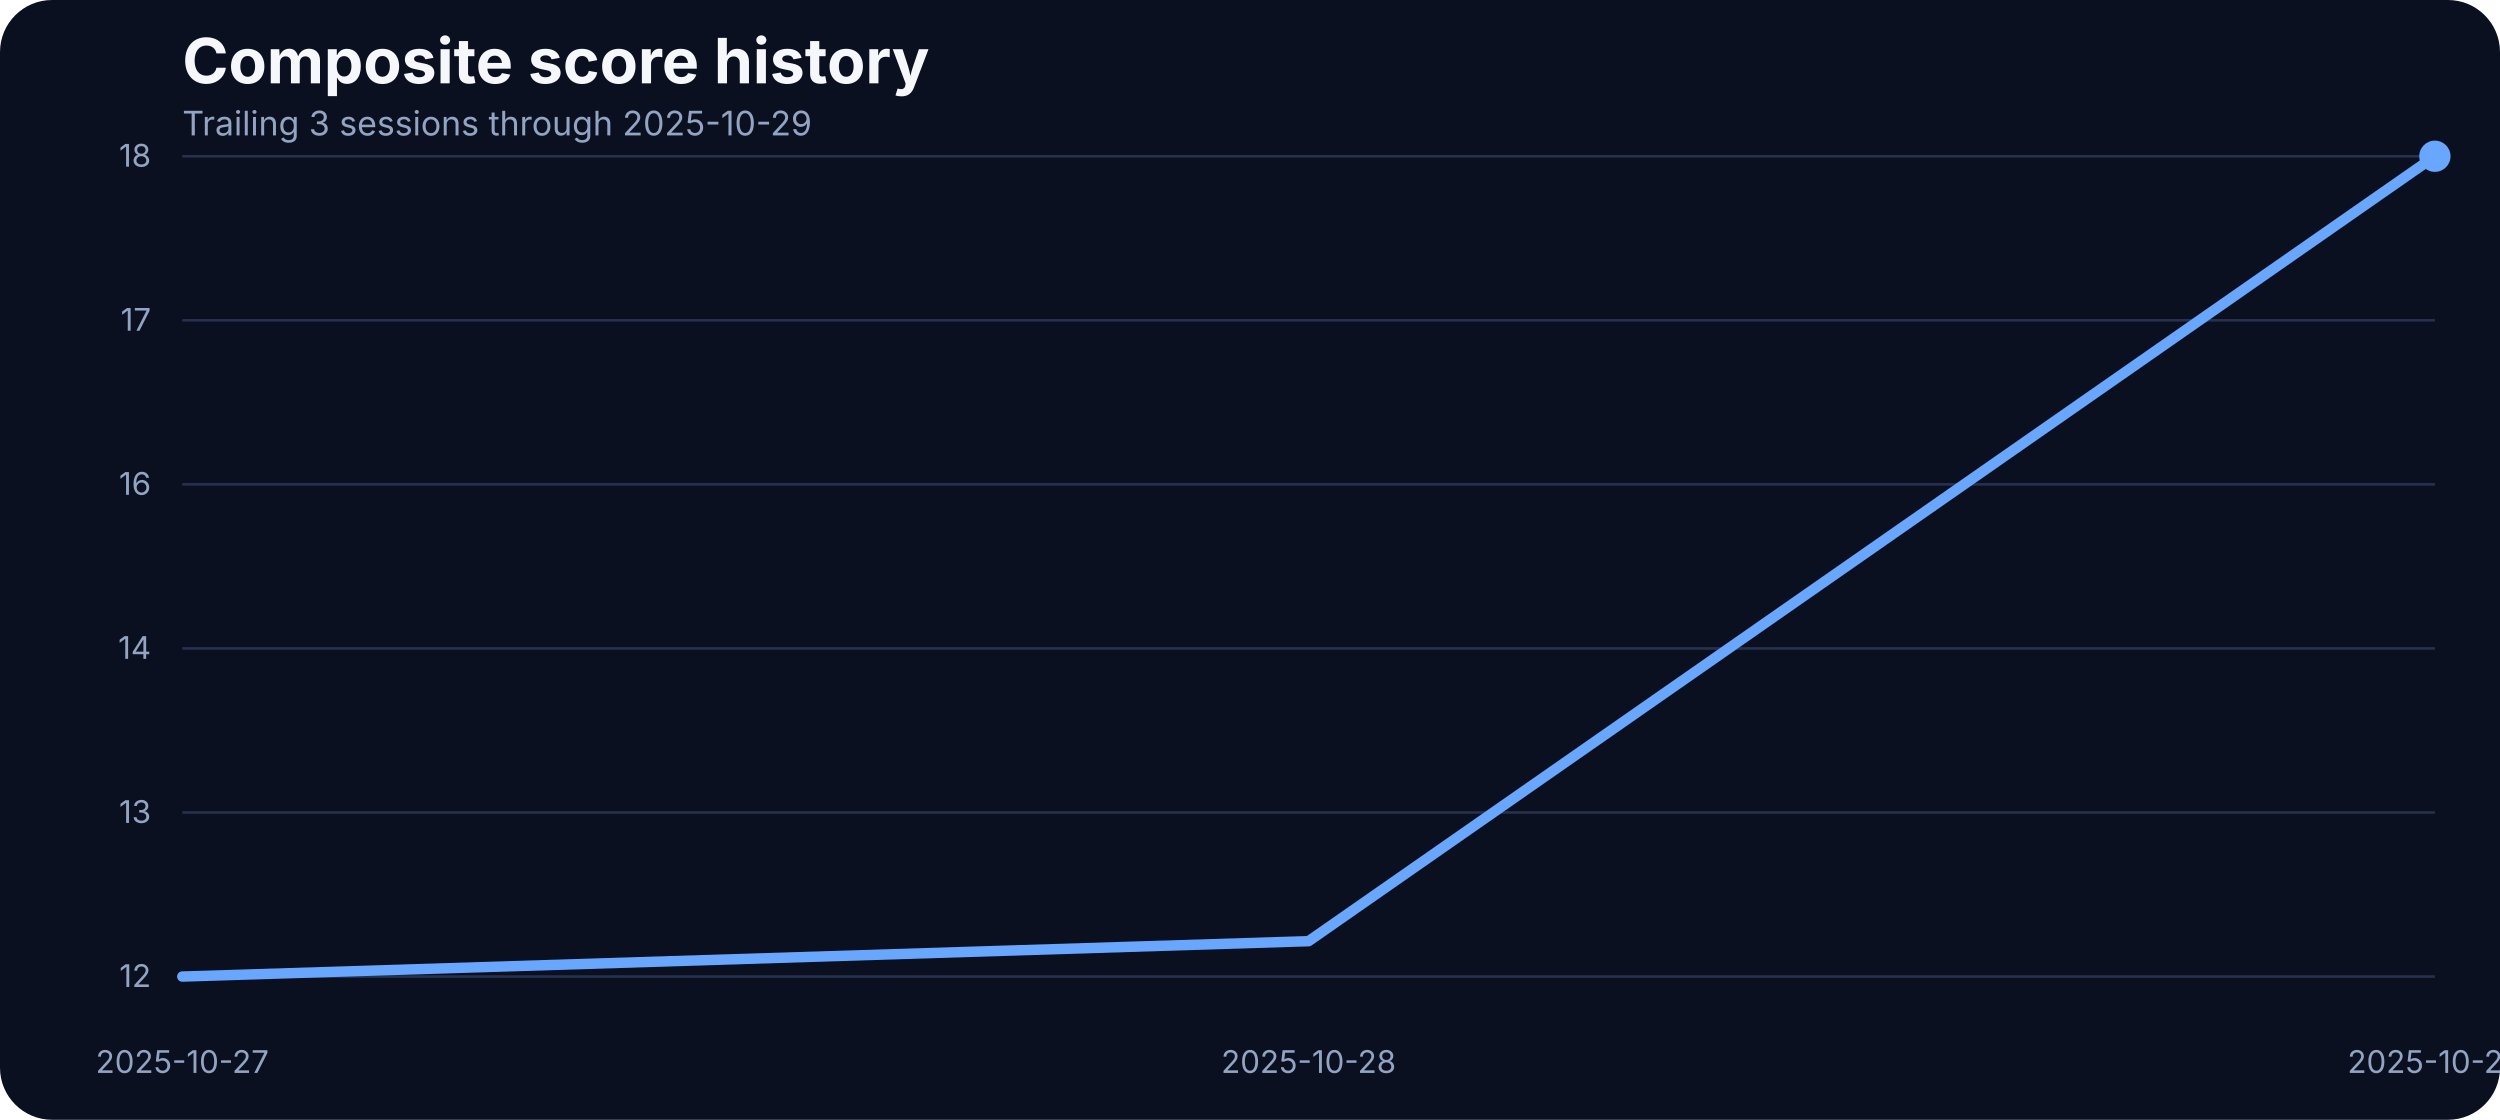
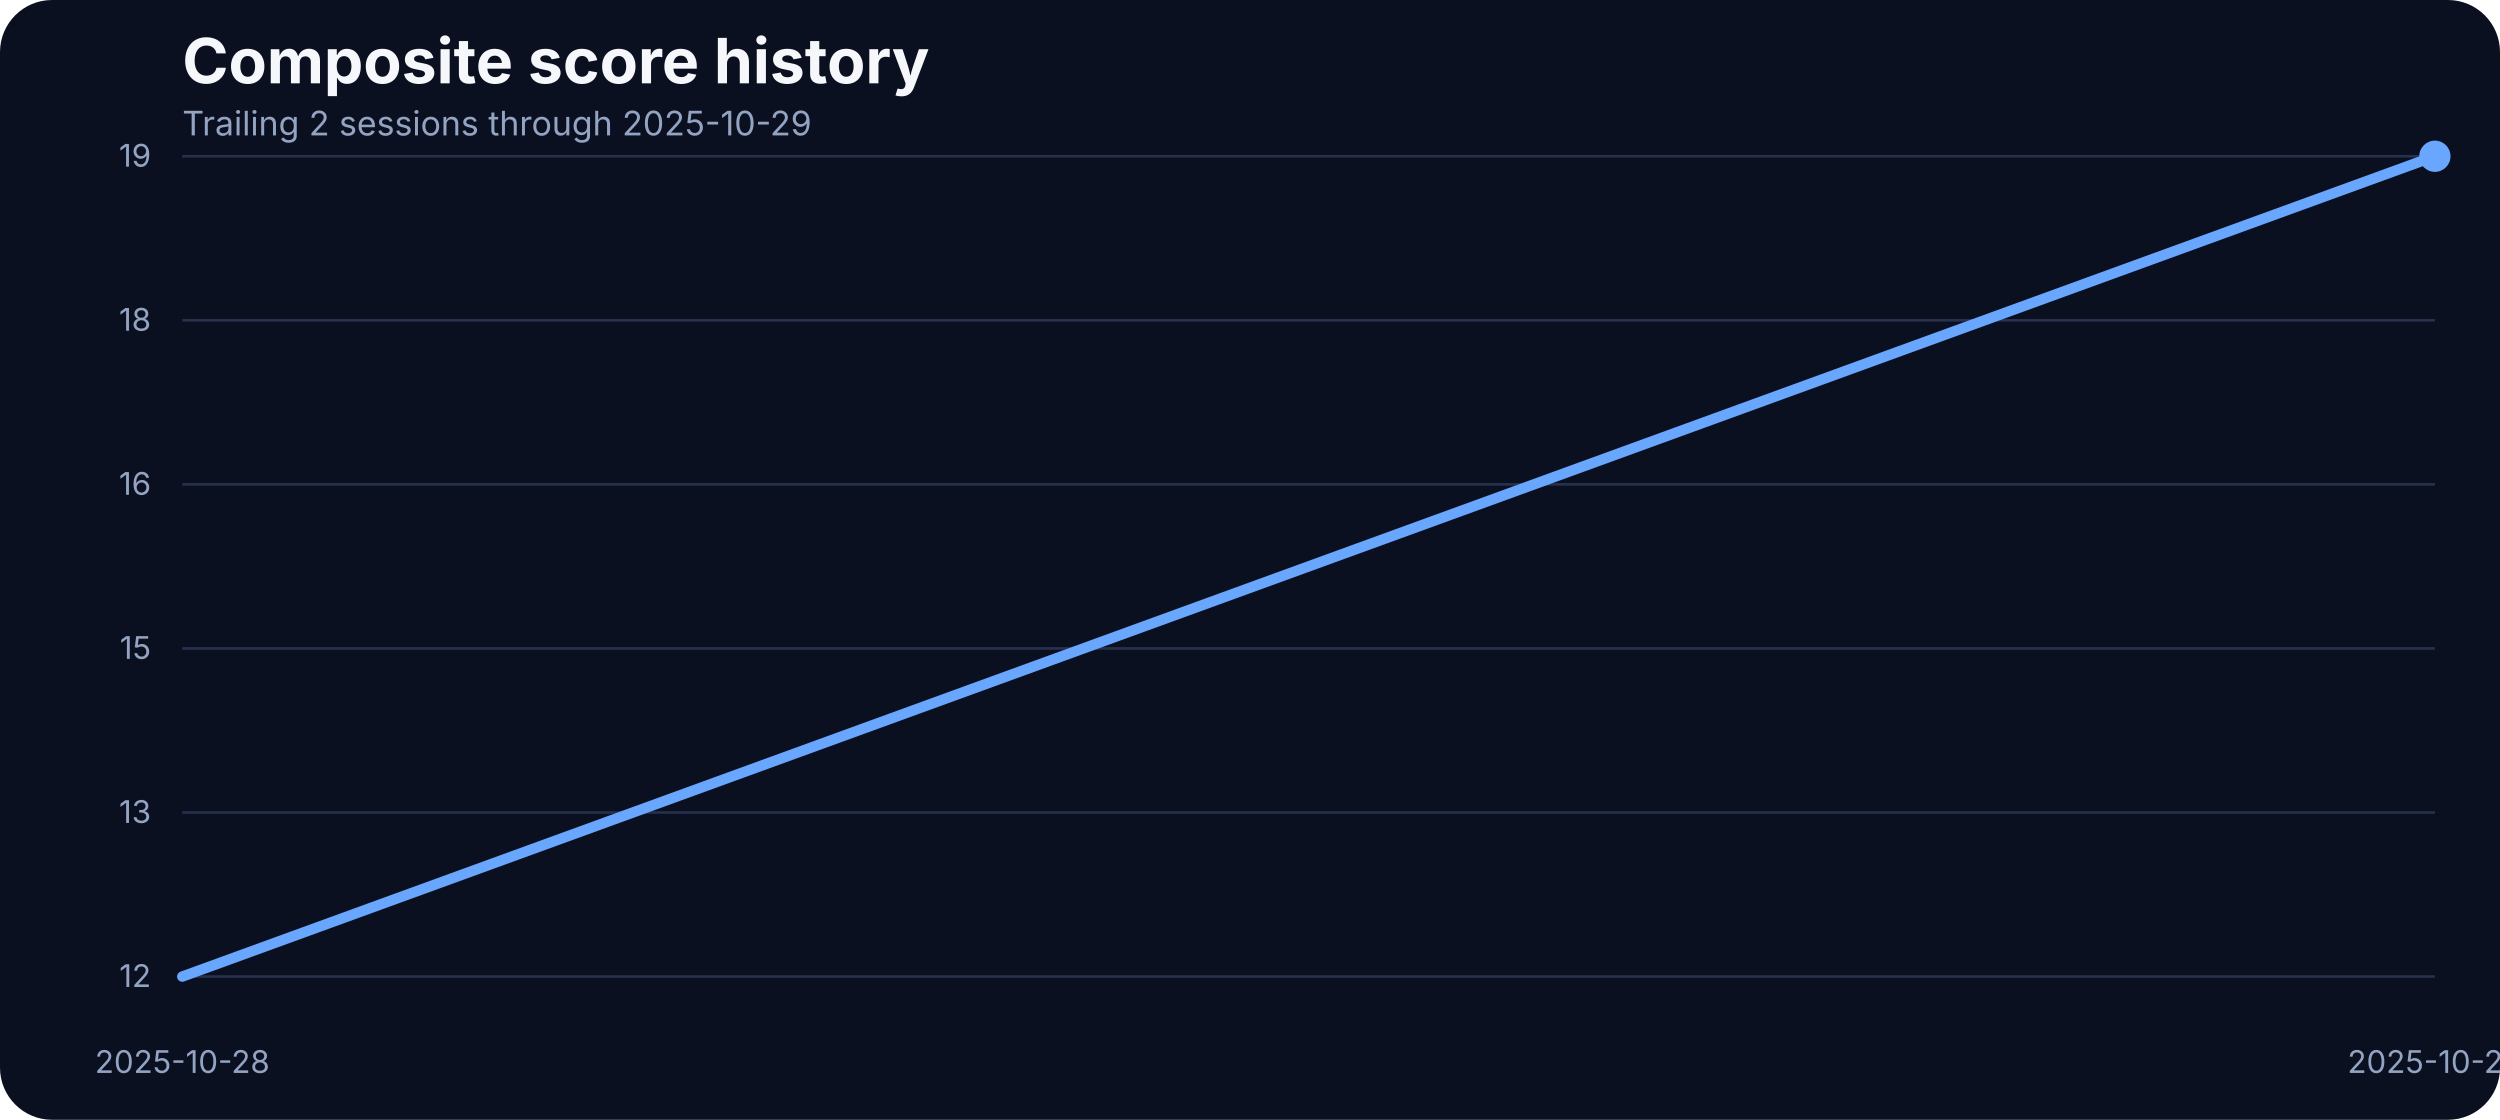
<svg xmlns="http://www.w3.org/2000/svg" width="960" height="430" viewBox="0 0 960 430" role="img" aria-label="Composite score history">
  <rect width="100%" height="100%" fill="#0b1020" rx="20" />
  <text x="70" y="32" fill="#f5f7fb" font-family="Inter, Arial, sans-serif" font-size="24" font-weight="700">Composite score history</text>
-   <text x="70" y="52" fill="#93a4c3" font-family="Inter, Arial, sans-serif" font-size="13">Trailing 3 sessions through 2025-10-29</text>
+   <text x="70" y="52" fill="#93a4c3" font-family="Inter, Arial, sans-serif" font-size="13">Trailing 2 sessions through 2025-10-29</text>
  <line x1="70" x2="935" y1="375.00" y2="375.00" stroke="#27314e" stroke-width="1" />
  <text x="58" y="379.00" text-anchor="end" fill="#93a4c3" font-family="Inter, Arial, sans-serif" font-size="12">12</text>
  <line x1="70" x2="935" y1="312.00" y2="312.00" stroke="#27314e" stroke-width="1" />
  <text x="58" y="316.00" text-anchor="end" fill="#93a4c3" font-family="Inter, Arial, sans-serif" font-size="12">13</text>
  <line x1="70" x2="935" y1="249.00" y2="249.00" stroke="#27314e" stroke-width="1" />
-   <text x="58" y="253.00" text-anchor="end" fill="#93a4c3" font-family="Inter, Arial, sans-serif" font-size="12">14</text>
+   <text x="58" y="253.00" text-anchor="end" fill="#93a4c3" font-family="Inter, Arial, sans-serif" font-size="12">15</text>
  <line x1="70" x2="935" y1="186.00" y2="186.00" stroke="#27314e" stroke-width="1" />
  <text x="58" y="190.00" text-anchor="end" fill="#93a4c3" font-family="Inter, Arial, sans-serif" font-size="12">16</text>
  <line x1="70" x2="935" y1="123.00" y2="123.00" stroke="#27314e" stroke-width="1" />
-   <text x="58" y="127.00" text-anchor="end" fill="#93a4c3" font-family="Inter, Arial, sans-serif" font-size="12">17</text>
+   <text x="58" y="127.00" text-anchor="end" fill="#93a4c3" font-family="Inter, Arial, sans-serif" font-size="12">18</text>
  <line x1="70" x2="935" y1="60.00" y2="60.00" stroke="#27314e" stroke-width="1" />
-   <text x="58" y="64.00" text-anchor="end" fill="#93a4c3" font-family="Inter, Arial, sans-serif" font-size="12">18</text>
-   <text x="70.00" y="412" text-anchor="middle" fill="#93a4c3" font-family="Inter, Arial, sans-serif" font-size="12">2025-10-27</text>
-   <text x="502.50" y="412" text-anchor="middle" fill="#93a4c3" font-family="Inter, Arial, sans-serif" font-size="12">2025-10-28</text>
+   <text x="58" y="64.00" text-anchor="end" fill="#93a4c3" font-family="Inter, Arial, sans-serif" font-size="12">19</text>
+   <text x="70.00" y="412" text-anchor="middle" fill="#93a4c3" font-family="Inter, Arial, sans-serif" font-size="12">2025-10-28</text>
  <text x="935.00" y="412" text-anchor="middle" fill="#93a4c3" font-family="Inter, Arial, sans-serif" font-size="12">2025-10-29</text>
-   <path d="M 70.00 375.00 L 502.50 361.41 L 935.00 60.00" fill="none" stroke="#69a7ff" stroke-width="4" stroke-linecap="round" stroke-linejoin="round" />
+   <path d="M 70.00 375.00 L 935.00 60.00" fill="none" stroke="#69a7ff" stroke-width="4" stroke-linecap="round" stroke-linejoin="round" />
  <circle cx="935.00" cy="60.00" r="6" fill="#69a7ff" />
</svg>
